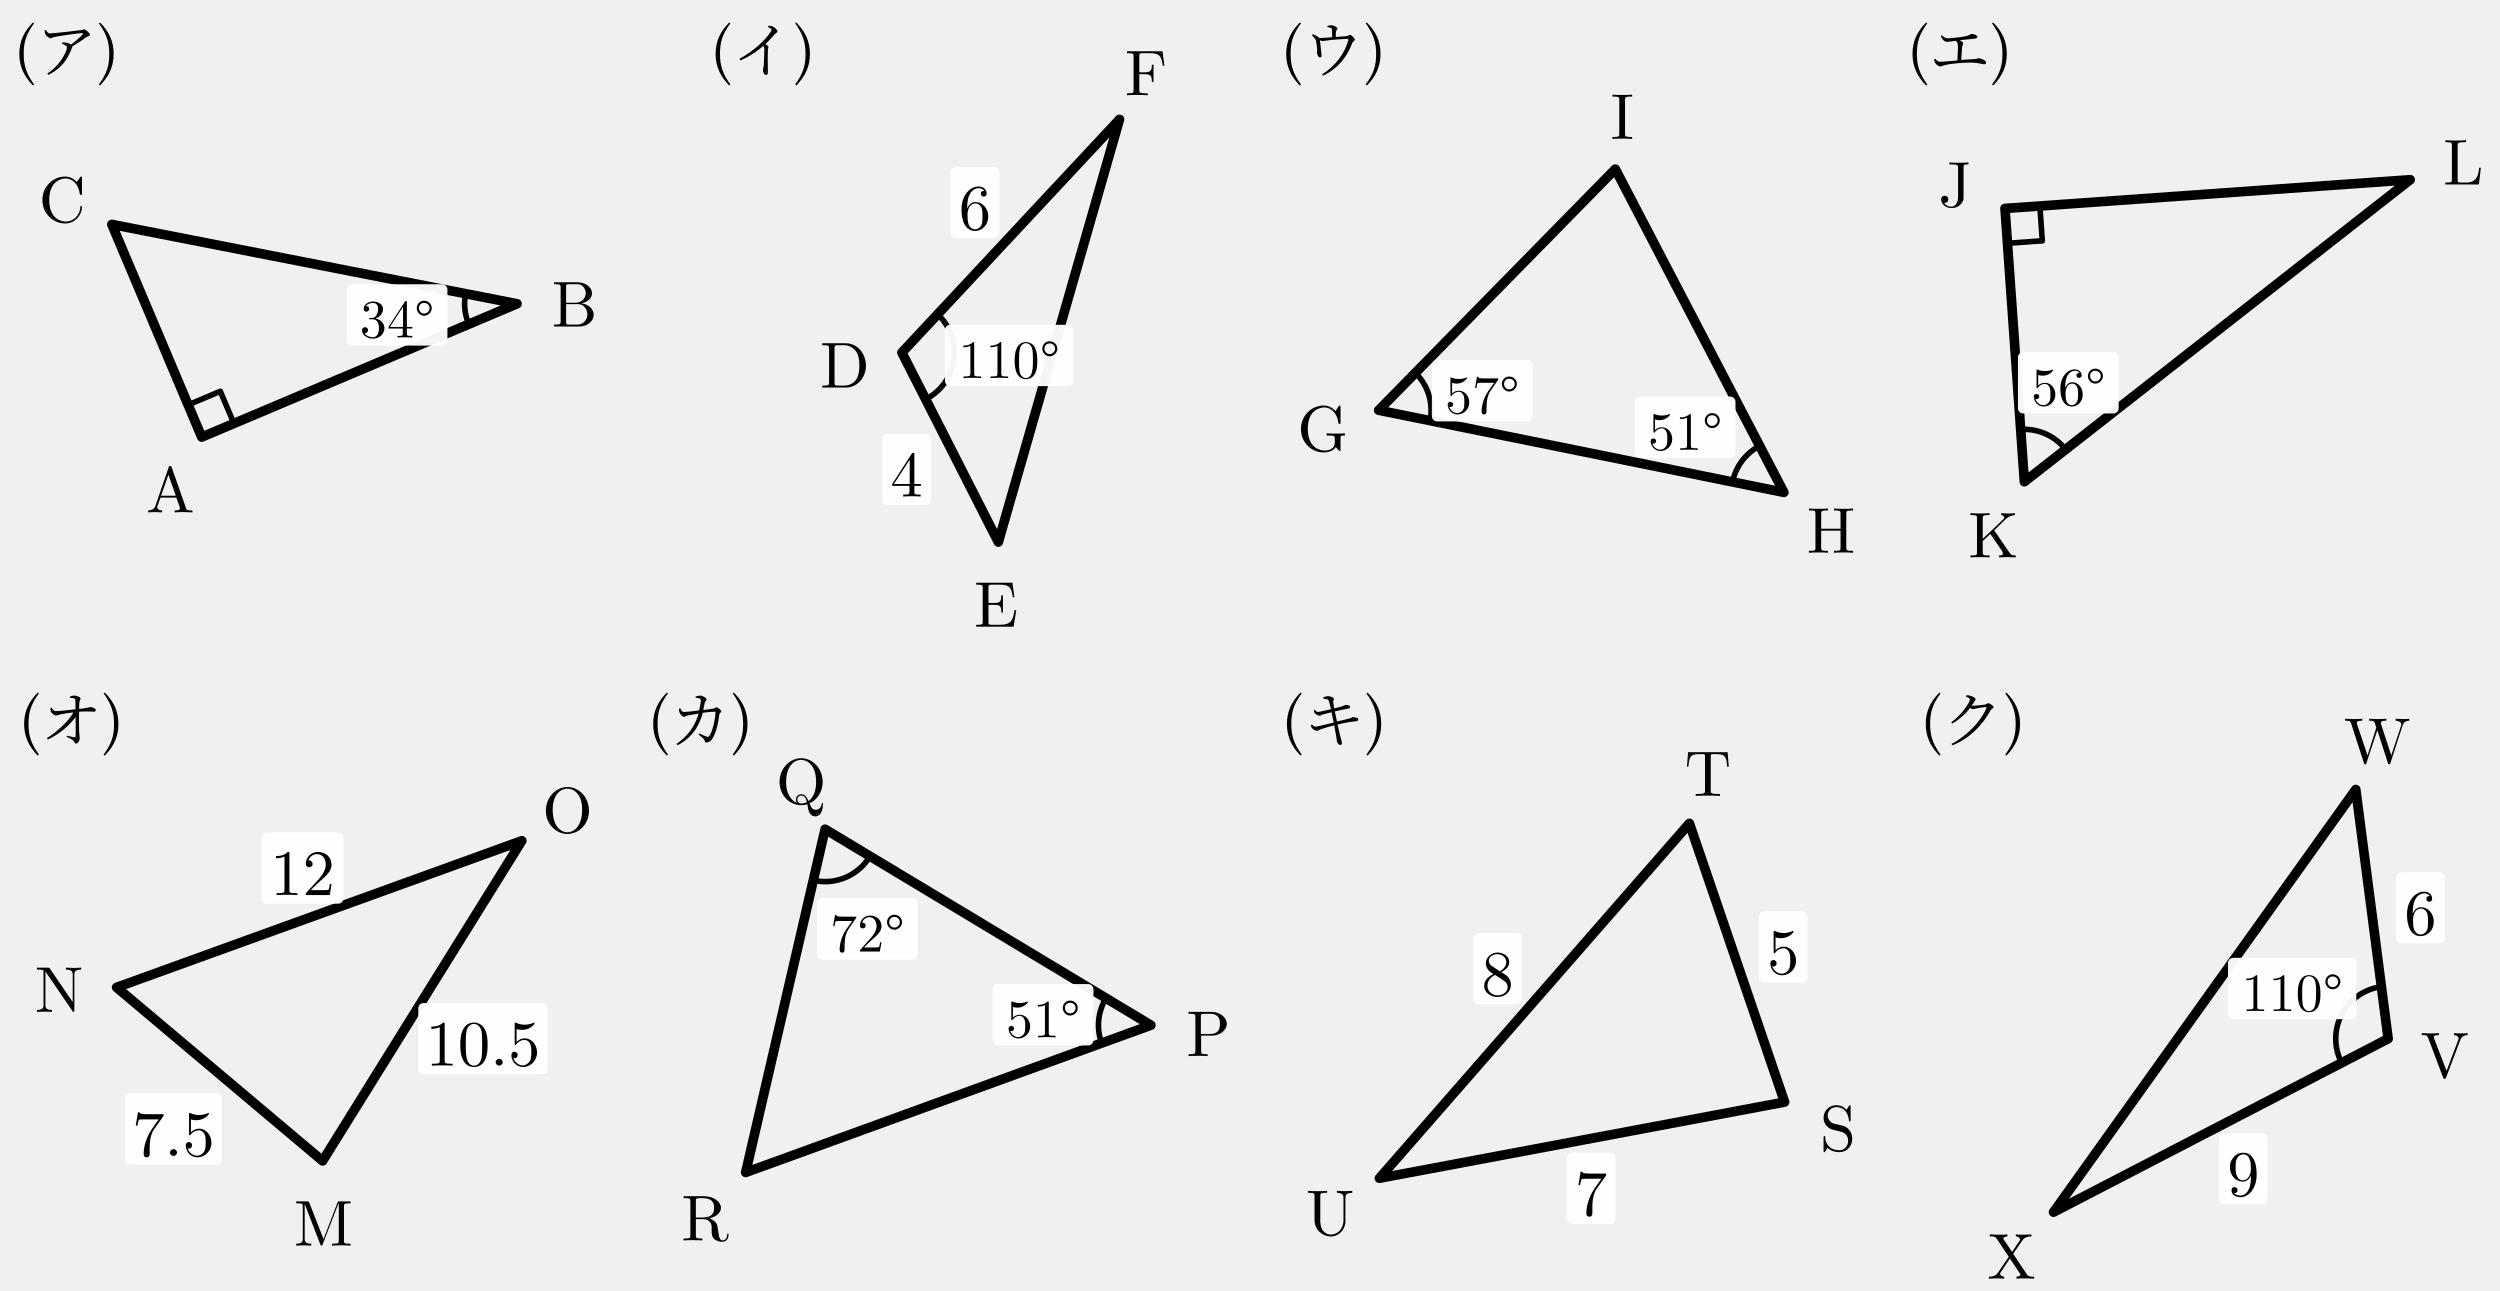
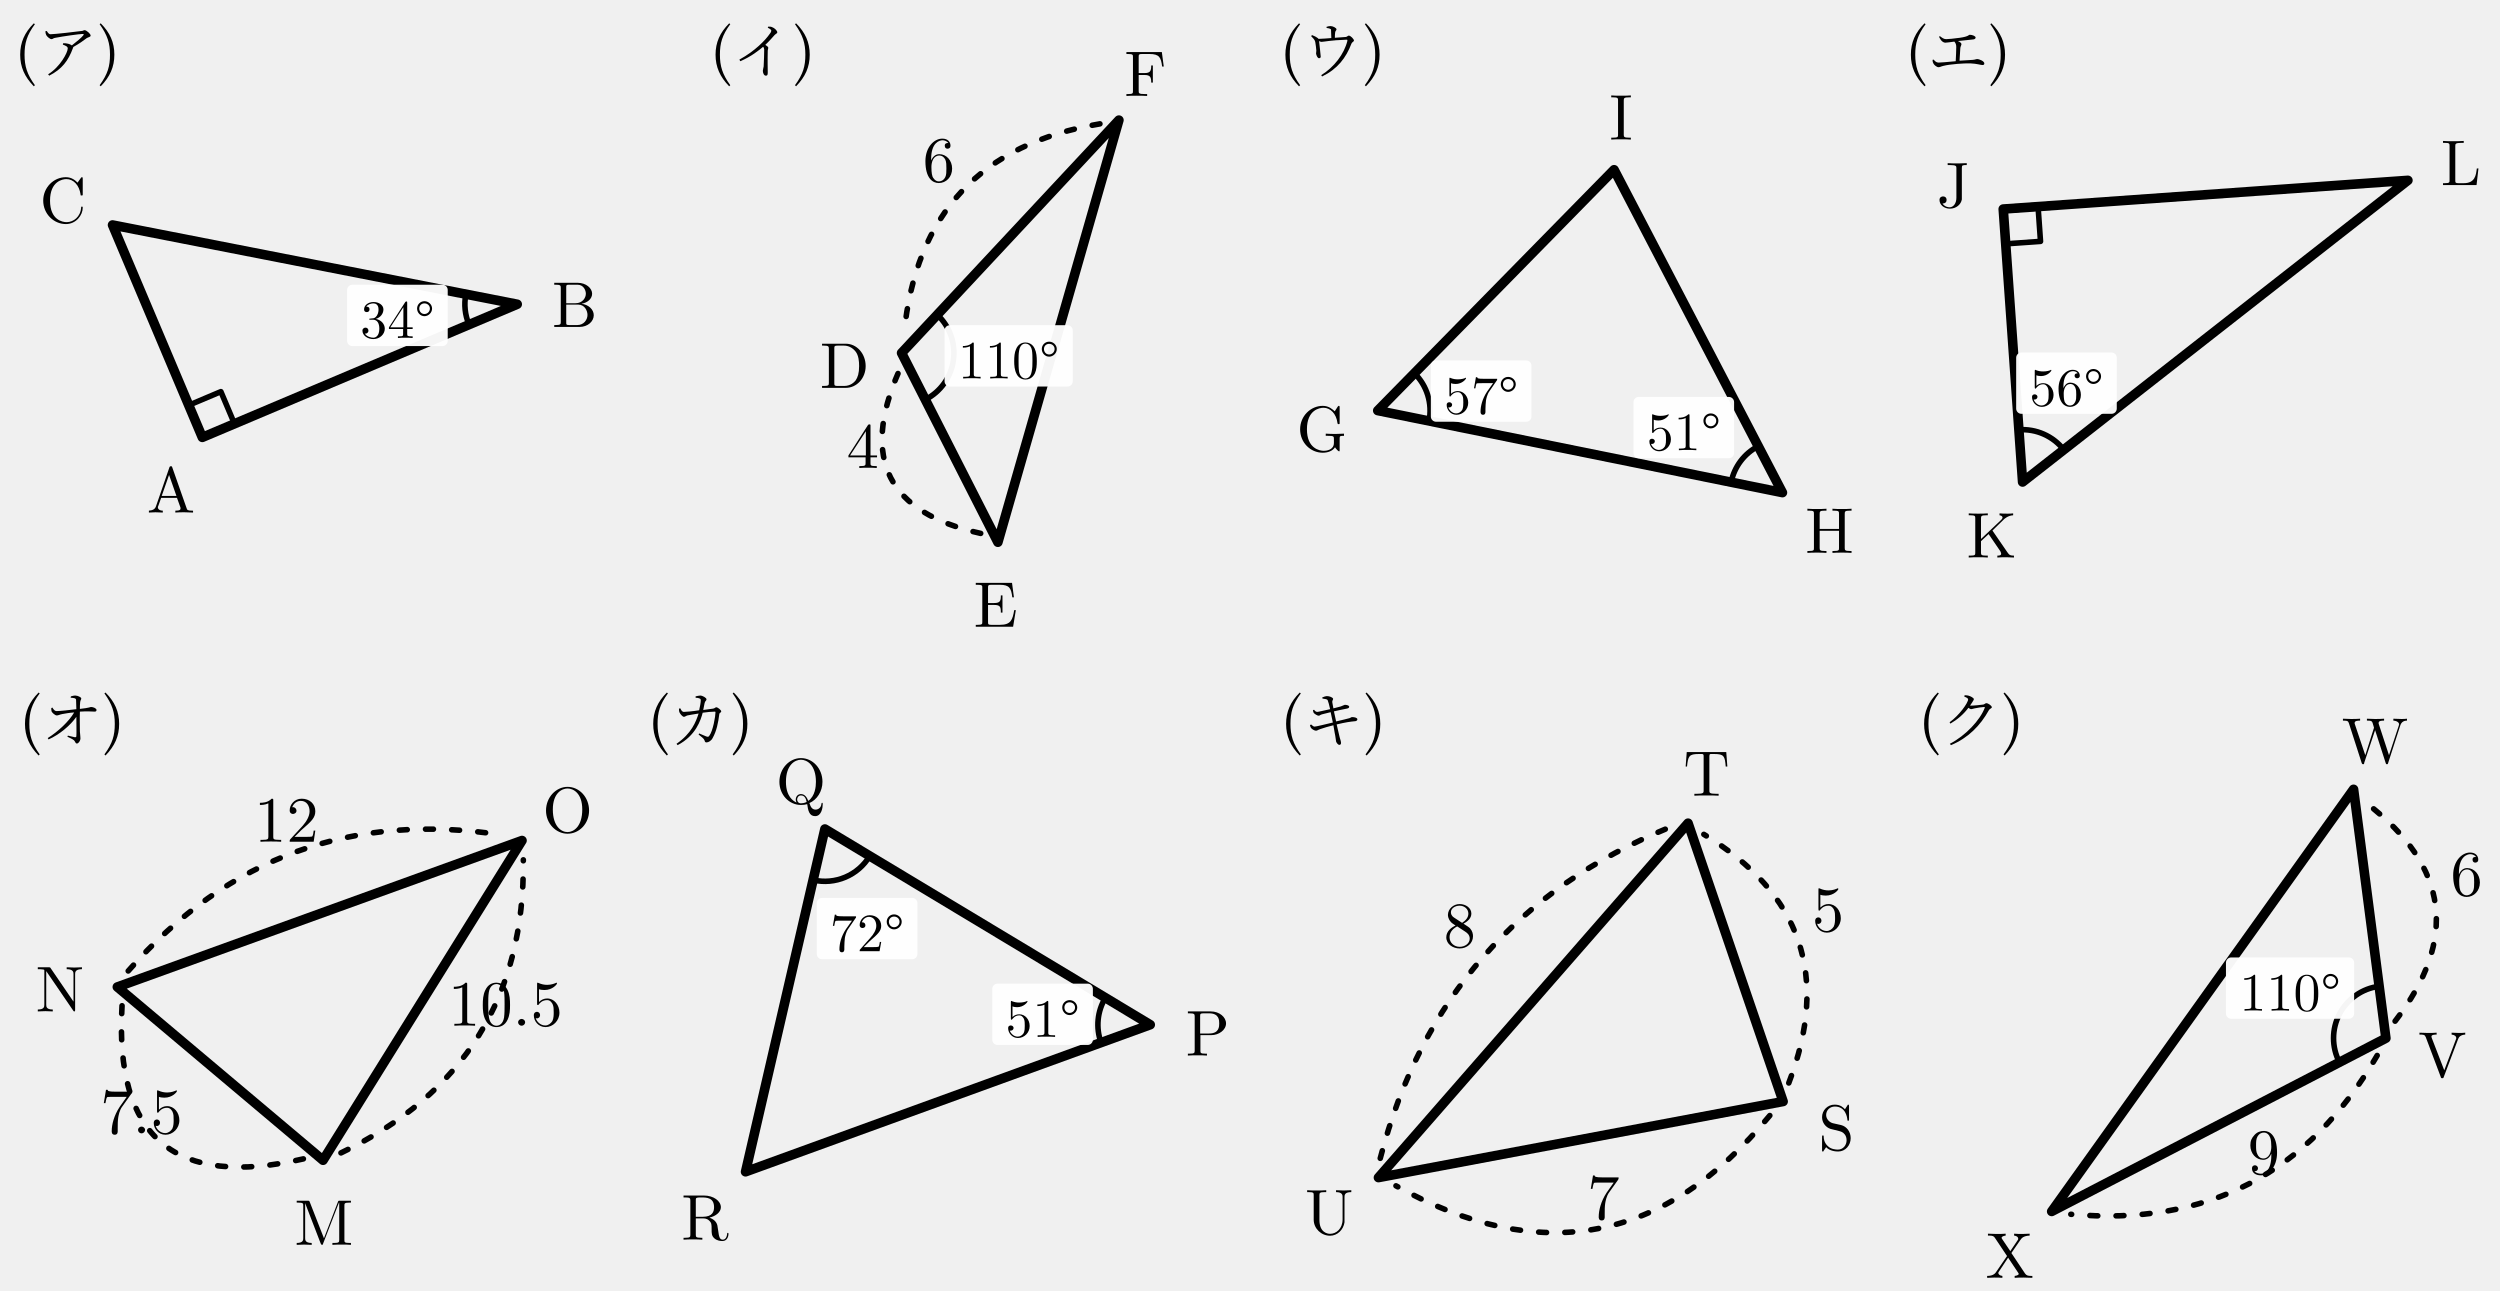
- <svg xmlns="http://www.w3.org/2000/svg" width="143.138mm" height="73.89mm" viewBox="0 0 143.138 73.89">
+ <svg xmlns="http://www.w3.org/2000/svg" width="143.326mm" height="73.99mm" viewBox="-0.05 -0.05 143.326 73.99">
  <defs>
    <style>
.main{stroke:#000;stroke-width:.55;fill:none;stroke-linecap:round;stroke-linejoin:round}
.thin{stroke:#000;stroke-width:.32;fill:none;stroke-linecap:round;stroke-linejoin:round}
.dash{stroke:#000;stroke-width:.32;fill:none;stroke-dasharray:1.2 1.4}
.label,.math-label,.angle-label,.frac-text{font-family:"CMU Serif","Computer Modern Serif","Latin Modern Roman","Times New Roman",serif;fill:#000;font-style:normal}
.label,.math-label{font-size:3.7px}.angle-label{font-size:3.1px}.var{font-style:italic}
.frac-text{font-size:2.9px}.frac-line{stroke:#000;stroke-width:.28}
.label-bg{fill:#fff;opacity:.96}.triangle-fill{fill:#ddd;stroke:none}
.note{font-family:"Noto Serif CJK JP","IPAexMincho",serif;font-size:3.4px;fill:#000}
+ 
+ .length-arc{stroke:#000;stroke-width:.32;fill:none;stroke-dasharray:.45 1.05;stroke-linecap:round}
</style>
  </defs>
  <g transform="translate(0.002 0.4365)">
    <g id="triangle_ア" transform="translate(0 0)">
      <polygon class="main" points="11.548,24.588 29.6,16.956 6.4,12.412" />
      <text class="label" x="9.747" y="27.353" text-anchor="middle" dominant-baseline="central">A</text>
      <text class="label" x="32.891" y="16.709" text-anchor="middle" dominant-baseline="central">B</text>
      <text class="label" x="3.558" y="10.735" text-anchor="middle" dominant-baseline="central">C</text>
      <path class="thin" d="M 13.39 23.809 l -0.779 -1.842 l -1.842 0.779" />
      <path class="thin" d="M 26.837 18.124 A 3 3 0 0 1 26.656 16.379" />
      <rect class="label-bg" x="19.849" y="15.838" width="5.767" height="3.514" rx=".3" />
      <text class="angle-label" x="22.733" y="17.595" text-anchor="middle" dominant-baseline="central">34°</text>
      <text class="note" x="3.8" y="2.2" text-anchor="middle" dominant-baseline="central" style="font-size:3.5px">(ア)</text>
    </g>
  </g>
  <g transform="translate(3.8676 0.4365)">
    <g id="triangle_イ" transform="translate(36 0)">
      <polygon class="main" points="11.77,19.75 17.292,30.6 24.23,6.4" />
      <text class="label" x="8.501" y="20.205" text-anchor="middle" dominant-baseline="central">D</text>
      <text class="label" x="17.159" y="33.897" text-anchor="middle" dominant-baseline="central">E</text>
      <text class="label" x="25.745" y="3.468" text-anchor="middle" dominant-baseline="central">F</text>
-       <rect class="label-bg" x="10.642" y="24.406" width="2.787" height="4.078" rx=".3" />
-       <text class="math-label" x="12.036" y="26.445" text-anchor="middle" dominant-baseline="central">4</text>
-       <rect class="label-bg" x="14.56" y="9.126" width="2.787" height="4.078" rx=".3" />
-       <text class="math-label" x="15.953" y="11.165" text-anchor="middle" dominant-baseline="central">6</text>
+       <g class="length-mark" data-segment="ED">
+         <path class="length-arc" d="M 16.305 30.093 Q 8.337 28.328 11.599 20.847" />
+         <text class="math-label" x="9.54" y="24.799" text-anchor="middle" dominant-baseline="central">4</text>
+       </g>
+       <g class="length-mark" data-segment="FD">
+         <path class="length-arc" d="M 23.141 6.614 Q 12.919 8.333 11.909 18.649" />
+         <text class="math-label" x="13.906" y="8.382" text-anchor="middle" dominant-baseline="central">6</text>
+       </g>
      <path class="thin" d="M 13.131 22.424 A 3 3 0 0 0 13.817 17.557" />
      <rect class="label-bg" x="14.235" y="18.159" width="7.348" height="3.514" rx=".3" />
      <text class="angle-label" x="17.909" y="19.916" text-anchor="middle" dominant-baseline="central">110°</text>
      <text class="note" x="3.8" y="2.2" text-anchor="middle" dominant-baseline="central" style="font-size:3.5px">(イ)</text>
    </g>
  </g>
  <g transform="translate(0.5372 0.4365)">
    <g id="triangle_ウ" transform="translate(72 0)">
      <polygon class="main" points="6.4,23.052 29.6,27.755 19.948,9.245" />
      <text class="label" x="3.197" y="23.845" text-anchor="middle" dominant-baseline="central">G</text>
      <text class="label" x="32.295" y="29.659" text-anchor="middle" dominant-baseline="central">H</text>
      <text class="label" x="20.343" y="5.969" text-anchor="middle" dominant-baseline="central">I</text>
      <path class="thin" d="M 9.34 23.648 A 3 3 0 0 0 8.501 20.91" />
      <rect class="label-bg" x="9.444" y="20.178" width="5.767" height="3.514" rx=".3" />
      <text class="angle-label" x="12.328" y="21.935" text-anchor="middle" dominant-baseline="central">57°</text>
      <path class="thin" d="M 26.66 27.159 A 3 3 0 0 1 28.213 25.095" />
      <rect class="label-bg" x="21.062" y="22.27" width="5.767" height="3.514" rx=".3" />
      <text class="angle-label" x="23.946" y="24.027" text-anchor="middle" dominant-baseline="central">51°</text>
      <text class="note" x="3.8" y="2.2" text-anchor="middle" dominant-baseline="central" style="font-size:3.5px">(ウ)</text>
    </g>
  </g>
  <g transform="translate(0.396 0.4365)">
    <g id="triangle_エ" transform="translate(108 0)">
      <polygon class="main" points="6.4,11.498 7.51,27.147 29.6,9.853" />
      <text class="label" x="3.541" y="9.851" text-anchor="middle" dominant-baseline="central">J</text>
      <text class="label" x="5.737" y="29.93" text-anchor="middle" dominant-baseline="central">K</text>
      <text class="label" x="32.645" y="8.58" text-anchor="middle" dominant-baseline="central">L</text>
      <path class="thin" d="M 6.542 13.493 l 1.995 -0.141 l -0.141 -1.995" />
      <path class="thin" d="M 7.298 24.154 A 3 3 0 0 1 9.872 25.298" />
      <rect class="label-bg" x="7.142" y="19.724" width="5.767" height="3.514" rx=".3" />
      <text class="angle-label" x="10.026" y="21.48" text-anchor="middle" dominant-baseline="central">56°</text>
      <text class="note" x="3.8" y="2.2" text-anchor="middle" dominant-baseline="central" style="font-size:3.5px">(エ)</text>
    </g>
  </g>
  <g transform="translate(0.2766 -2.1975)">
    <g id="triangle_オ" transform="translate(0 41)">
      <polygon class="main" points="18.194,27.665 6.4,17.731 29.6,9.335" />
      <text class="label" x="18.239" y="30.964" text-anchor="middle" dominant-baseline="central">M</text>
      <text class="label" x="3.103" y="17.586" text-anchor="middle" dominant-baseline="central">N</text>
      <text class="label" x="32.212" y="7.319" text-anchor="middle" dominant-baseline="central">O</text>
-       <rect class="label-bg" x="6.893" y="23.794" width="5.525" height="4.078" rx=".3" />
-       <text class="math-label" x="9.656" y="25.833" text-anchor="middle" dominant-baseline="central">7.5</text>
-       <rect class="label-bg" x="23.672" y="18.627" width="7.412" height="4.078" rx=".3" />
-       <text class="math-label" x="27.378" y="20.666" text-anchor="middle" dominant-baseline="central">10.5</text>
-       <rect class="label-bg" x="14.71" y="8.861" width="4.674" height="4.078" rx=".3" />
-       <text class="math-label" x="17.047" y="10.9" text-anchor="middle" dominant-baseline="central">12</text>
+       <g class="length-mark" data-segment="NM">
+         <path class="length-arc" d="M 6.67 18.808 Q 6.016 30.155 17.087 27.582" />
+         <text class="math-label" x="7.787" y="24.575" text-anchor="middle" dominant-baseline="central">7.5</text>
+       </g>
+       <g class="length-mark" data-segment="MO">
+         <path class="length-arc" d="M 19.221 27.244 Q 29.798 22.172 29.676 10.443" />
+         <text class="math-label" x="28.652" y="18.408" text-anchor="middle" dominant-baseline="central">10.5</text>
+       </g>
+       <g class="length-mark" data-segment="NO">
+         <path class="length-arc" d="M 7.025 16.813 Q 15.635 6.998 28.532 9.03" />
+         <text class="math-label" x="16.095" y="7.86" text-anchor="middle" dominant-baseline="central">12</text>
+       </g>
      <text class="note" x="3.8" y="2.2" text-anchor="middle" dominant-baseline="central" style="font-size:3.5px">(オ)</text>
    </g>
  </g>
  <g transform="translate(0.2937 -2.1975)">
    <g id="triangle_カ" transform="translate(36 41)">
      <polygon class="main" points="29.6,19.895 10.948,8.675 6.4,28.326" />
      <text class="label" x="32.893" y="20.115" text-anchor="middle" dominant-baseline="central">P</text>
      <text class="label" x="9.577" y="5.673" text-anchor="middle" dominant-baseline="central">Q</text>
      <text class="label" x="4.08" y="30.673" text-anchor="middle" dominant-baseline="central">R</text>
      <path class="thin" d="M 27.029 18.349 A 3 3 0 0 0 26.78 20.92" />
      <rect class="label-bg" x="20.545" y="17.541" width="5.767" height="3.514" rx=".3" />
      <text class="angle-label" x="23.429" y="19.298" text-anchor="middle" dominant-baseline="central">51°</text>
      <path class="thin" d="M 13.519 10.221 A 3 3 0 0 1 10.271 11.597" />
      <rect class="label-bg" x="10.484" y="12.626" width="5.767" height="3.514" rx=".3" />
      <text class="angle-label" x="13.367" y="14.383" text-anchor="middle" dominant-baseline="central">72°</text>
      <text class="note" x="3.8" y="2.2" text-anchor="middle" dominant-baseline="central" style="font-size:3.5px">(カ)</text>
    </g>
  </g>
  <g transform="translate(0.5773 -2.1975)">
    <g id="triangle_キ" transform="translate(72 41)">
      <polygon class="main" points="29.6,24.297 24.149,8.341 6.4,28.659" />
      <text class="label" x="32.659" y="25.535" text-anchor="middle" dominant-baseline="central">S</text>
      <text class="label" x="25.208" y="5.215" text-anchor="middle" dominant-baseline="central">T</text>
      <text class="label" x="3.574" y="30.363" text-anchor="middle" dominant-baseline="central">U</text>
-       <rect class="label-bg" x="28.131" y="13.375" width="2.787" height="4.078" rx=".3" />
-       <text class="math-label" x="29.524" y="15.414" text-anchor="middle" dominant-baseline="central">5</text>
-       <rect class="label-bg" x="17.124" y="27.191" width="2.787" height="4.078" rx=".3" />
-       <text class="math-label" x="18.517" y="29.23" text-anchor="middle" dominant-baseline="central">7</text>
-       <rect class="label-bg" x="11.772" y="14.619" width="2.787" height="4.078" rx=".3" />
-       <text class="math-label" x="13.166" y="16.658" text-anchor="middle" dominant-baseline="central">8</text>
+       <g class="length-mark" data-segment="ST">
+         <path class="length-arc" d="M 29.924 23.235 Q 33.451 14.072 25.055 8.982" />
+         <text class="math-label" x="32.174" y="12.99" text-anchor="middle" dominant-baseline="central">5</text>
+       </g>
+       <g class="length-mark" data-segment="SU">
+         <path class="length-arc" d="M 28.836 25.102 Q 19.802 36.06 7.405 29.132" />
+         <text class="math-label" x="19.294" y="29.489" text-anchor="middle" dominant-baseline="central">7</text>
+       </g>
+       <g class="length-mark" data-segment="UT">
+         <path class="length-arc" d="M 6.503 27.554 Q 10.04 13.928 23.067 8.591" />
+         <text class="math-label" x="11.057" y="13.9" text-anchor="middle" dominant-baseline="central">8</text>
+       </g>
      <text class="note" x="3.8" y="2.2" text-anchor="middle" dominant-baseline="central" style="font-size:3.5px">(キ)</text>
    </g>
  </g>
  <g transform="translate(1.1543 -2.1975)">
    <g id="triangle_ク" transform="translate(108 41)">
      <polygon class="main" points="27.58,20.668 25.726,6.4 8.42,30.6" />
      <text class="label" x="30.812" y="21.334" text-anchor="middle" dominant-baseline="central">V</text>
      <text class="label" x="26.956" y="3.338" text-anchor="middle" dominant-baseline="central">W</text>
      <text class="label" x="6.011" y="32.855" text-anchor="middle" dominant-baseline="central">X</text>
-       <rect class="label-bg" x="28.036" y="11.134" width="2.787" height="4.078" rx=".3" />
-       <text class="math-label" x="29.43" y="13.173" text-anchor="middle" dominant-baseline="central">6</text>
-       <rect class="label-bg" x="17.895" y="26.081" width="2.787" height="4.078" rx=".3" />
-       <text class="math-label" x="19.289" y="28.119" text-anchor="middle" dominant-baseline="central">9</text>
+       <g class="length-mark" data-segment="VW">
+         <path class="length-arc" d="M 28.108 19.691 Q 33.545 12.638 26.486 7.209" />
+         <text class="math-label" x="32.206" y="10.944" text-anchor="middle" dominant-baseline="central">6</text>
+       </g>
+       <g class="length-mark" data-segment="VX">
+         <path class="length-arc" d="M 27.08 21.659 Q 21.199 31.804 9.518 30.763" />
+         <text class="math-label" x="20.577" y="26.907" text-anchor="middle" dominant-baseline="central">9</text>
+       </g>
      <path class="thin" d="M 27.193 17.692 A 3 3 0 0 0 24.916 22.048" />
      <rect class="label-bg" x="18.411" y="16.038" width="7.348" height="3.514" rx=".3" />
      <text class="angle-label" x="22.085" y="17.795" text-anchor="middle" dominant-baseline="central">110°</text>
      <text class="note" x="3.8" y="2.2" text-anchor="middle" dominant-baseline="central" style="font-size:3.5px">(ク)</text>
    </g>
  </g>
</svg>
